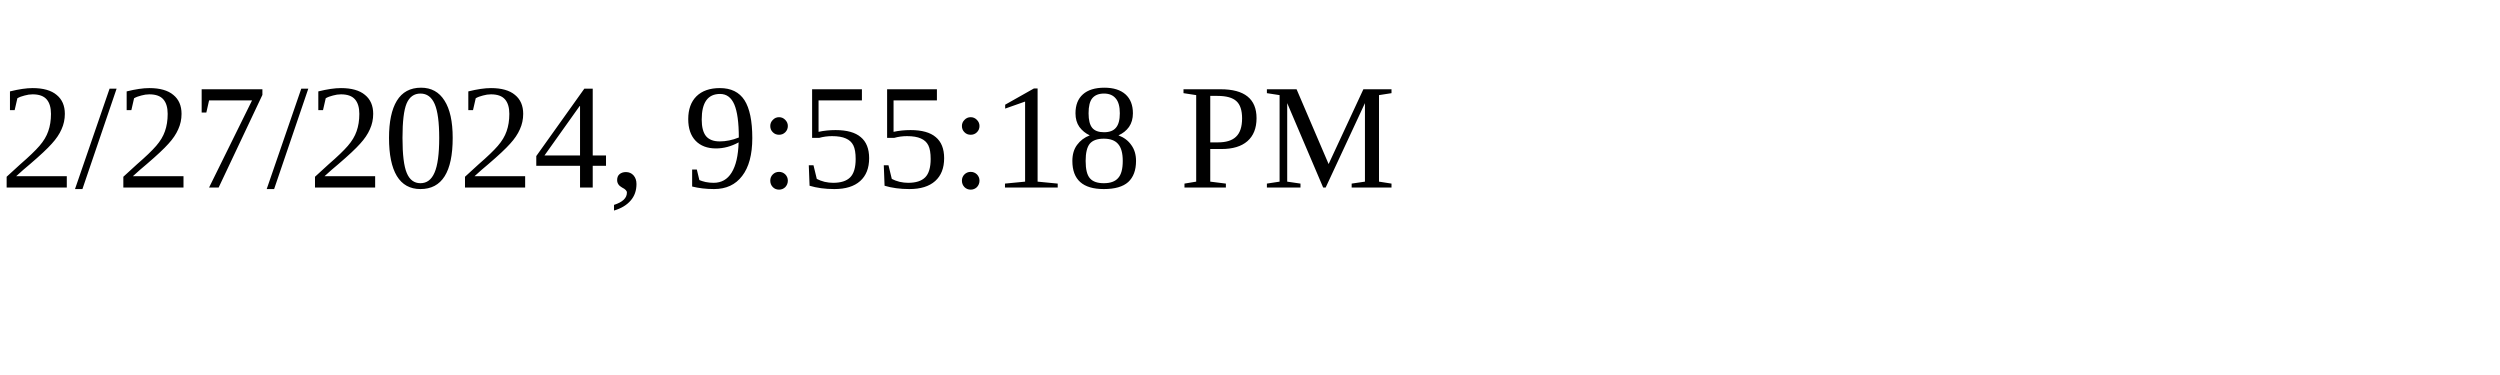
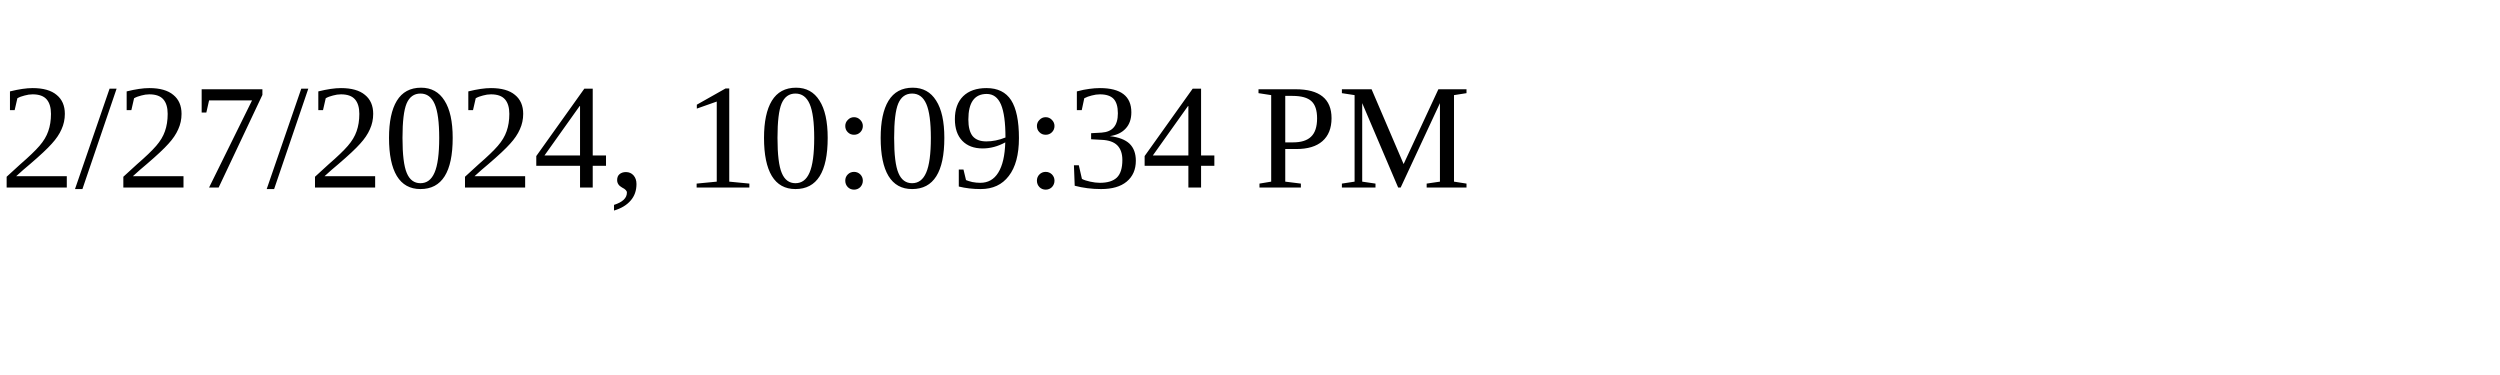
<svg xmlns="http://www.w3.org/2000/svg" height="30" width="200">
-   <text x="0" y="15">2/27/2024, 9:55:18 PM</text>
+   <text x="0" y="15">2/27/2024, 10:09:34 PM</text>
</svg>
